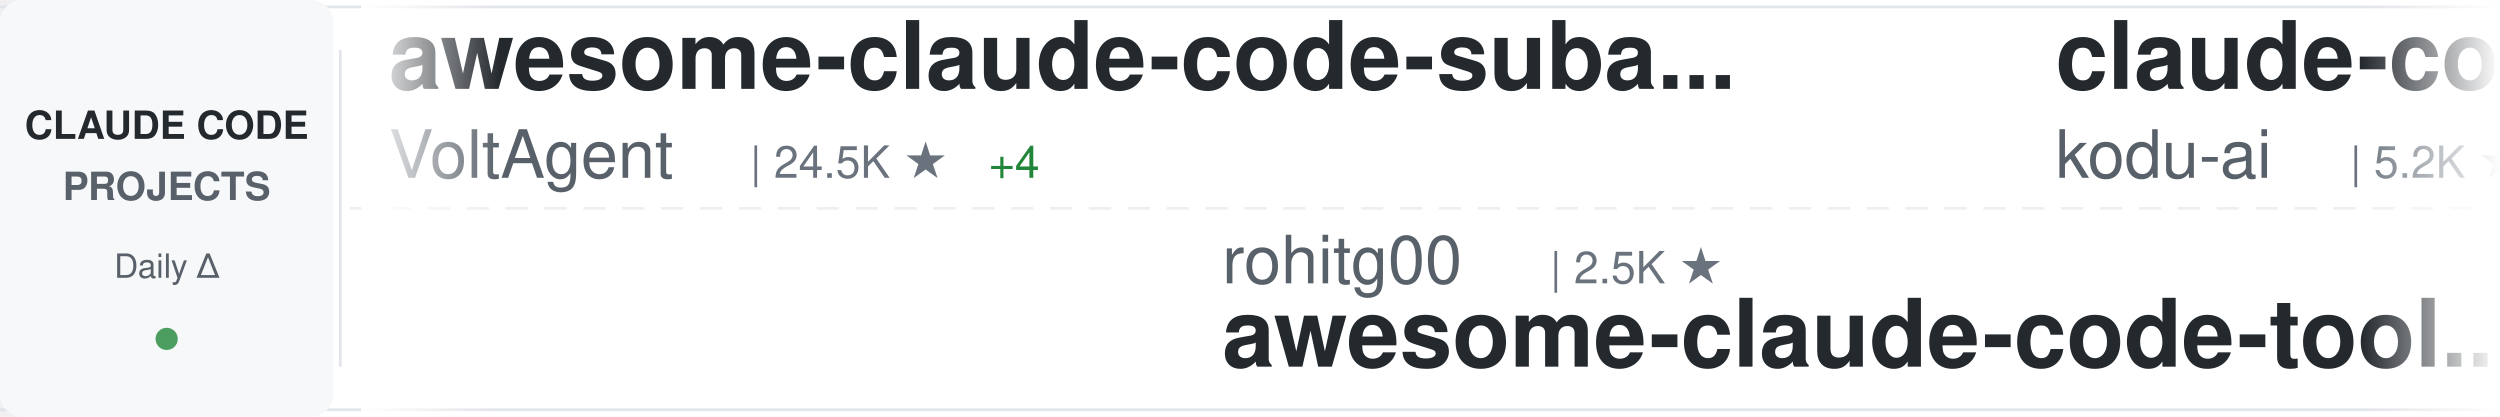
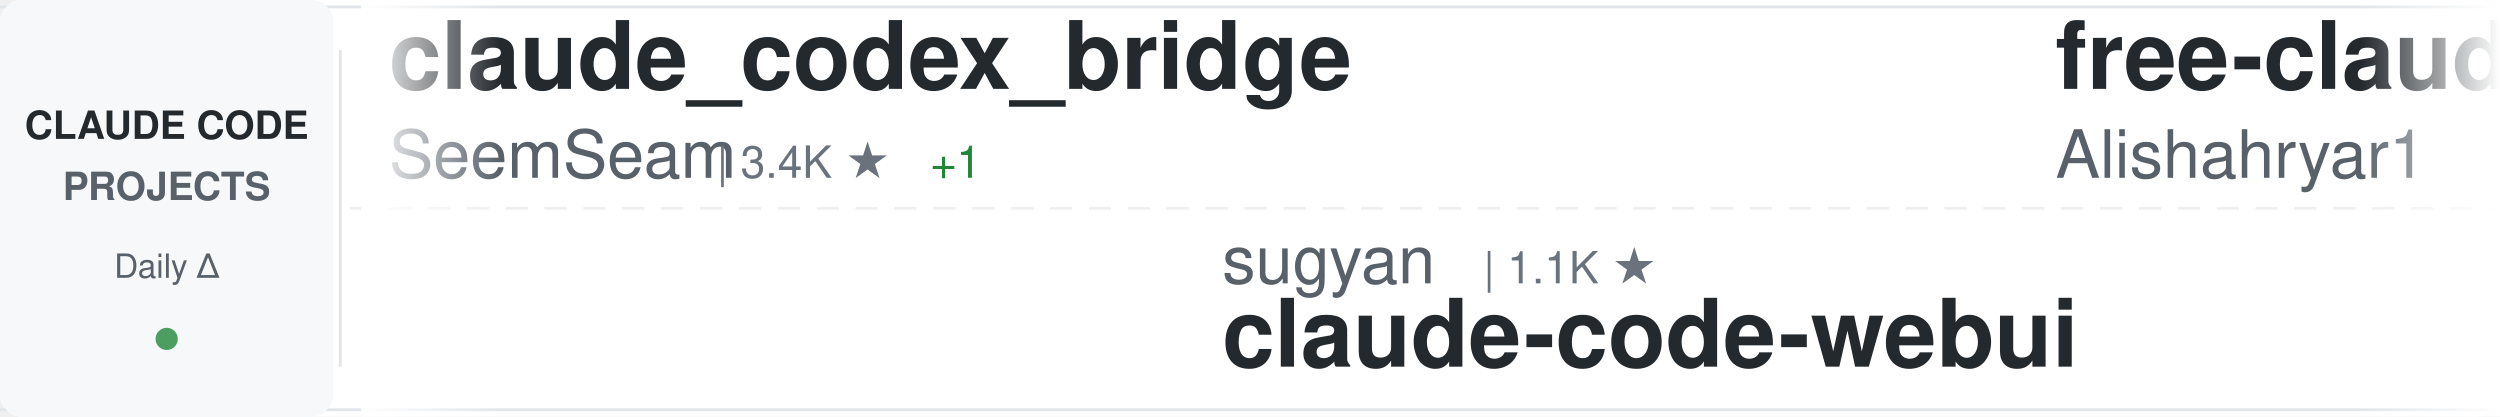
<svg xmlns="http://www.w3.org/2000/svg" width="900" height="150">
  <defs>
    <linearGradient id="awesomeLeftFade" x1="0%" y1="0%" x2="100%" y2="0%">
      <stop offset="0%" style="stop-color:#ffffff;stop-opacity:1" />
      <stop offset="100%" style="stop-color:#ffffff;stop-opacity:0" />
    </linearGradient>
    <linearGradient id="awesomeRightFade" x1="0%" y1="0%" x2="100%" y2="0%">
      <stop offset="0%" style="stop-color:#ffffff;stop-opacity:0" />
      <stop offset="100%" style="stop-color:#ffffff;stop-opacity:1" />
    </linearGradient>
  </defs>
  <rect width="900" height="150" fill="#ffffff" rx="8" />
  <rect x="0" y="2" width="900" height="1" fill="#e1e4e8" />
  <rect x="0" y="147" width="900" height="1" fill="#e1e4e8" />
  <line x1="0" y1="75" x2="900" y2="75" stroke="#e1e4e8" stroke-width="1" stroke-dasharray="8 6" opacity="0.6" />
  <rect x="0" y="0" width="120" height="150" fill="#f6f8fa" rx="8" />
  <text x="60" y="50" font-family="-apple-system, BlinkMacSystemFont, 'Segoe UI', Helvetica, Arial, sans-serif" font-size="14" font-weight="600" fill="#24292e" text-anchor="middle">CLAUDE CODE</text>
  <text x="60" y="72" font-family="-apple-system, BlinkMacSystemFont, 'Segoe UI', Helvetica, Arial, sans-serif" font-size="14" font-weight="600" fill="#586069" text-anchor="middle">PROJECTS</text>
  <text x="60" y="100" font-family="-apple-system, BlinkMacSystemFont, 'Segoe UI', Helvetica, Arial, sans-serif" font-size="12" font-weight="500" fill="#586069" text-anchor="middle">Daily Δ</text>
  <circle cx="60" cy="122" r="4" fill="#22863a" opacity="0.8" />
  <rect x="122" y="18" width="1" height="114" fill="#e1e4e8" />
  <clipPath id="awesomeTickerClip">
    <rect x="130" y="0" width="770" height="150" />
  </clipPath>
  <g clip-path="url(#awesomeTickerClip)">
    <g id="awesomeTickerItems">
      <animateTransform attributeName="transform" attributeType="XML" type="translate" from="0 0" to="-3000 0" dur="54s" repeatCount="indefinite" />
      <g transform="translate(0, 0)">
-         <text x="140" y="32" font-family="-apple-system, BlinkMacSystemFont, 'Segoe UI', Helvetica, Arial, sans-serif" font-size="34" font-weight="600" fill="#24292e">awesome-claude-code-suba...</text>
-         <text x="140" y="64" font-family="-apple-system, BlinkMacSystemFont, 'Segoe UI', Helvetica, Arial, sans-serif" font-size="24" font-weight="400" fill="#586069">VoltAgent</text>
-         <text x="270" y="64" font-family="-apple-system, BlinkMacSystemFont, 'Segoe UI', Helvetica, Arial, sans-serif" font-size="16" font-weight="500" fill="#6a737d">| 24.5K ★</text>
-         <text x="356" y="64" font-family="-apple-system, BlinkMacSystemFont, 'Segoe UI', Helvetica, Arial, sans-serif" font-size="16" font-weight="500" fill="#22863a"> +4</text>
+         <text x="140" y="32" font-family="-apple-system, BlinkMacSystemFont, 'Segoe UI', Helvetica, Arial, sans-serif" font-size="34" font-weight="600" fill="#24292e">claude_codex_bridge</text>
+         <text x="140" y="64" font-family="-apple-system, BlinkMacSystemFont, 'Segoe UI', Helvetica, Arial, sans-serif" font-size="24" font-weight="400" fill="#586069">SeemSeam</text>
+         <text x="258" y="64" font-family="-apple-system, BlinkMacSystemFont, 'Segoe UI', Helvetica, Arial, sans-serif" font-size="16" font-weight="500" fill="#6a737d">| 3.4K ★</text>
+         <text x="335" y="64" font-family="-apple-system, BlinkMacSystemFont, 'Segoe UI', Helvetica, Arial, sans-serif" font-size="16" font-weight="500" fill="#22863a"> +1</text>
      </g>
      <g transform="translate(300, 0)">
-         <text x="140" y="102" font-family="-apple-system, BlinkMacSystemFont, 'Segoe UI', Helvetica, Arial, sans-serif" font-size="24" font-weight="400" fill="#586069">rohitg00</text>
-         <text x="258" y="102" font-family="-apple-system, BlinkMacSystemFont, 'Segoe UI', Helvetica, Arial, sans-serif" font-size="16" font-weight="500" fill="#6a737d">| 2.5K ★</text>
-         <text x="140" y="132" font-family="-apple-system, BlinkMacSystemFont, 'Segoe UI', Helvetica, Arial, sans-serif" font-size="34" font-weight="600" fill="#24292e">awesome-claude-code-tool...</text>
+         <text x="140" y="102" font-family="-apple-system, BlinkMacSystemFont, 'Segoe UI', Helvetica, Arial, sans-serif" font-size="24" font-weight="400" fill="#586069">sugyan</text>
+         <text x="234" y="102" font-family="-apple-system, BlinkMacSystemFont, 'Segoe UI', Helvetica, Arial, sans-serif" font-size="16" font-weight="500" fill="#6a737d">| 1.1K ★</text>
+         <text x="140" y="132" font-family="-apple-system, BlinkMacSystemFont, 'Segoe UI', Helvetica, Arial, sans-serif" font-size="34" font-weight="600" fill="#24292e">claude-code-webui</text>
      </g>
      <g transform="translate(600, 0)">
-         <text x="140" y="32" font-family="-apple-system, BlinkMacSystemFont, 'Segoe UI', Helvetica, Arial, sans-serif" font-size="34" font-weight="600" fill="#24292e">claude-coder</text>
-         <text x="140" y="64" font-family="-apple-system, BlinkMacSystemFont, 'Segoe UI', Helvetica, Arial, sans-serif" font-size="24" font-weight="400" fill="#586069">kodu-ai</text>
-         <text x="246" y="64" font-family="-apple-system, BlinkMacSystemFont, 'Segoe UI', Helvetica, Arial, sans-serif" font-size="16" font-weight="500" fill="#6a737d">| 5.2K ★</text>
+         <text x="140" y="32" font-family="-apple-system, BlinkMacSystemFont, 'Segoe UI', Helvetica, Arial, sans-serif" font-size="34" font-weight="600" fill="#24292e">free-claude-code</text>
+         <text x="140" y="64" font-family="-apple-system, BlinkMacSystemFont, 'Segoe UI', Helvetica, Arial, sans-serif" font-size="24" font-weight="400" fill="#586069">Alishahryar1</text>
+         <text x="306" y="64" font-family="-apple-system, BlinkMacSystemFont, 'Segoe UI', Helvetica, Arial, sans-serif" font-size="16" font-weight="500" fill="#6a737d">| 46.0K ★</text>
+         <text x="392" y="64" font-family="-apple-system, BlinkMacSystemFont, 'Segoe UI', Helvetica, Arial, sans-serif" font-size="16" font-weight="500" fill="#22863a"> +32</text>
      </g>
      <g transform="translate(900, 0)">
-         <text x="140" y="102" font-family="-apple-system, BlinkMacSystemFont, 'Segoe UI', Helvetica, Arial, sans-serif" font-size="24" font-weight="400" fill="#586069">diet103</text>
-         <text x="246" y="102" font-family="-apple-system, BlinkMacSystemFont, 'Segoe UI', Helvetica, Arial, sans-serif" font-size="16" font-weight="500" fill="#6a737d">| 10.0K ★</text>
-         <text x="140" y="132" font-family="-apple-system, BlinkMacSystemFont, 'Segoe UI', Helvetica, Arial, sans-serif" font-size="34" font-weight="600" fill="#24292e">claude-code-infrastructu...</text>
+         <text x="140" y="102" font-family="-apple-system, BlinkMacSystemFont, 'Segoe UI', Helvetica, Arial, sans-serif" font-size="24" font-weight="400" fill="#586069">alejandrobalderas</text>
+         <text x="366" y="102" font-family="-apple-system, BlinkMacSystemFont, 'Segoe UI', Helvetica, Arial, sans-serif" font-size="16" font-weight="500" fill="#6a737d">| 2.8K ★</text>
+         <text x="140" y="132" font-family="-apple-system, BlinkMacSystemFont, 'Segoe UI', Helvetica, Arial, sans-serif" font-size="34" font-weight="600" fill="#24292e">claude-code-from-source</text>
      </g>
      <g transform="translate(1200, 0)">
-         <text x="140" y="32" font-family="-apple-system, BlinkMacSystemFont, 'Segoe UI', Helvetica, Arial, sans-serif" font-size="34" font-weight="600" fill="#24292e">claude-code-proxy</text>
-         <text x="140" y="64" font-family="-apple-system, BlinkMacSystemFont, 'Segoe UI', Helvetica, Arial, sans-serif" font-size="24" font-weight="400" fill="#586069">fuergaosi233</text>
-         <text x="306" y="64" font-family="-apple-system, BlinkMacSystemFont, 'Segoe UI', Helvetica, Arial, sans-serif" font-size="16" font-weight="500" fill="#6a737d">| 2.8K ★</text>
-         <text x="383" y="64" font-family="-apple-system, BlinkMacSystemFont, 'Segoe UI', Helvetica, Arial, sans-serif" font-size="16" font-weight="500" fill="#22863a"> +2</text>
+         <text x="140" y="32" font-family="-apple-system, BlinkMacSystemFont, 'Segoe UI', Helvetica, Arial, sans-serif" font-size="34" font-weight="600" fill="#24292e">claude-code-rust</text>
+         <text x="140" y="64" font-family="-apple-system, BlinkMacSystemFont, 'Segoe UI', Helvetica, Arial, sans-serif" font-size="24" font-weight="400" fill="#586069">lorryjovens-hub</text>
+         <text x="342" y="64" font-family="-apple-system, BlinkMacSystemFont, 'Segoe UI', Helvetica, Arial, sans-serif" font-size="16" font-weight="500" fill="#6a737d">| 1.7K ★</text>
      </g>
      <g transform="translate(1500, 0)">
-         <text x="140" y="102" font-family="-apple-system, BlinkMacSystemFont, 'Segoe UI', Helvetica, Arial, sans-serif" font-size="24" font-weight="400" fill="#586069">AprilNEA</text>
-         <text x="258" y="102" font-family="-apple-system, BlinkMacSystemFont, 'Segoe UI', Helvetica, Arial, sans-serif" font-size="16" font-weight="500" fill="#6a737d">| 390 ★</text>
-         <text x="140" y="132" font-family="-apple-system, BlinkMacSystemFont, 'Segoe UI', Helvetica, Arial, sans-serif" font-size="34" font-weight="600" fill="#24292e">claude-code-source</text>
+         <text x="140" y="102" font-family="-apple-system, BlinkMacSystemFont, 'Segoe UI', Helvetica, Arial, sans-serif" font-size="24" font-weight="400" fill="#586069">ykdojo</text>
+         <text x="234" y="102" font-family="-apple-system, BlinkMacSystemFont, 'Segoe UI', Helvetica, Arial, sans-serif" font-size="16" font-weight="500" fill="#6a737d">| 9.8K ★</text>
+         <text x="311" y="102" font-family="-apple-system, BlinkMacSystemFont, 'Segoe UI', Helvetica, Arial, sans-serif" font-size="16" font-weight="500" fill="#22863a"> +1</text>
+         <text x="140" y="132" font-family="-apple-system, BlinkMacSystemFont, 'Segoe UI', Helvetica, Arial, sans-serif" font-size="34" font-weight="600" fill="#24292e">claude-code-tips</text>
      </g>
      <g transform="translate(1800, 0)">
-         <text x="140" y="32" font-family="-apple-system, BlinkMacSystemFont, 'Segoe UI', Helvetica, Arial, sans-serif" font-size="34" font-weight="600" fill="#24292e">claude-code-engineering</text>
-         <text x="140" y="64" font-family="-apple-system, BlinkMacSystemFont, 'Segoe UI', Helvetica, Arial, sans-serif" font-size="24" font-weight="400" fill="#586069">huangjia2019</text>
-         <text x="306" y="64" font-family="-apple-system, BlinkMacSystemFont, 'Segoe UI', Helvetica, Arial, sans-serif" font-size="16" font-weight="500" fill="#6a737d">| 1.1K ★</text>
+         <text x="140" y="32" font-family="-apple-system, BlinkMacSystemFont, 'Segoe UI', Helvetica, Arial, sans-serif" font-size="34" font-weight="600" fill="#24292e">Claude-Code</text>
+         <text x="140" y="64" font-family="-apple-system, BlinkMacSystemFont, 'Segoe UI', Helvetica, Arial, sans-serif" font-size="24" font-weight="400" fill="#586069">KPR111</text>
+         <text x="234" y="64" font-family="-apple-system, BlinkMacSystemFont, 'Segoe UI', Helvetica, Arial, sans-serif" font-size="16" font-weight="500" fill="#6a737d">| 18 ★</text>
      </g>
      <g transform="translate(2100, 0)">
-         <text x="140" y="102" font-family="-apple-system, BlinkMacSystemFont, 'Segoe UI', Helvetica, Arial, sans-serif" font-size="24" font-weight="400" fill="#586069">ccplugins</text>
-         <text x="270" y="102" font-family="-apple-system, BlinkMacSystemFont, 'Segoe UI', Helvetica, Arial, sans-serif" font-size="16" font-weight="500" fill="#6a737d">| 920 ★</text>
-         <text x="140" y="132" font-family="-apple-system, BlinkMacSystemFont, 'Segoe UI', Helvetica, Arial, sans-serif" font-size="34" font-weight="600" fill="#24292e">awesome-claude-code-plug...</text>
+         <text x="140" y="102" font-family="-apple-system, BlinkMacSystemFont, 'Segoe UI', Helvetica, Arial, sans-serif" font-size="24" font-weight="400" fill="#586069">kodu-ai</text>
+         <text x="246" y="102" font-family="-apple-system, BlinkMacSystemFont, 'Segoe UI', Helvetica, Arial, sans-serif" font-size="16" font-weight="500" fill="#6a737d">| 5.2K ★</text>
+         <text x="323" y="102" font-family="-apple-system, BlinkMacSystemFont, 'Segoe UI', Helvetica, Arial, sans-serif" font-size="16" font-weight="500" fill="#cb2431"> -1</text>
+         <text x="140" y="132" font-family="-apple-system, BlinkMacSystemFont, 'Segoe UI', Helvetica, Arial, sans-serif" font-size="34" font-weight="600" fill="#24292e">claude-coder</text>
      </g>
      <g transform="translate(2400, 0)">
-         <text x="140" y="32" font-family="-apple-system, BlinkMacSystemFont, 'Segoe UI', Helvetica, Arial, sans-serif" font-size="34" font-weight="600" fill="#24292e">skills</text>
-         <text x="140" y="64" font-family="-apple-system, BlinkMacSystemFont, 'Segoe UI', Helvetica, Arial, sans-serif" font-size="24" font-weight="400" fill="#586069">anthropics</text>
-         <text x="282" y="64" font-family="-apple-system, BlinkMacSystemFont, 'Segoe UI', Helvetica, Arial, sans-serif" font-size="16" font-weight="500" fill="#6a737d">| 170.3K ★</text>
-         <text x="377" y="64" font-family="-apple-system, BlinkMacSystemFont, 'Segoe UI', Helvetica, Arial, sans-serif" font-size="16" font-weight="500" fill="#22863a"> +27</text>
+         <text x="140" y="32" font-family="-apple-system, BlinkMacSystemFont, 'Segoe UI', Helvetica, Arial, sans-serif" font-size="34" font-weight="600" fill="#24292e">claude-code-book</text>
+         <text x="140" y="64" font-family="-apple-system, BlinkMacSystemFont, 'Segoe UI', Helvetica, Arial, sans-serif" font-size="24" font-weight="400" fill="#586069">lintsinghua</text>
+         <text x="294" y="64" font-family="-apple-system, BlinkMacSystemFont, 'Segoe UI', Helvetica, Arial, sans-serif" font-size="16" font-weight="500" fill="#6a737d">| 4.1K ★</text>
+         <text x="371" y="64" font-family="-apple-system, BlinkMacSystemFont, 'Segoe UI', Helvetica, Arial, sans-serif" font-size="16" font-weight="500" fill="#22863a"> +1</text>
      </g>
      <g transform="translate(2700, 0)">
-         <text x="140" y="102" font-family="-apple-system, BlinkMacSystemFont, 'Segoe UI', Helvetica, Arial, sans-serif" font-size="24" font-weight="400" fill="#586069">shareAI-lab</text>
-         <text x="294" y="102" font-family="-apple-system, BlinkMacSystemFont, 'Segoe UI', Helvetica, Arial, sans-serif" font-size="16" font-weight="500" fill="#6a737d">| 74.6K ★</text>
-         <text x="380" y="102" font-family="-apple-system, BlinkMacSystemFont, 'Segoe UI', Helvetica, Arial, sans-serif" font-size="16" font-weight="500" fill="#22863a"> +5</text>
-         <text x="140" y="132" font-family="-apple-system, BlinkMacSystemFont, 'Segoe UI', Helvetica, Arial, sans-serif" font-size="34" font-weight="600" fill="#24292e">learn-claude-code</text>
+         <text x="140" y="102" font-family="-apple-system, BlinkMacSystemFont, 'Segoe UI', Helvetica, Arial, sans-serif" font-size="24" font-weight="400" fill="#586069">Maciek-roboblog</text>
+         <text x="342" y="102" font-family="-apple-system, BlinkMacSystemFont, 'Segoe UI', Helvetica, Arial, sans-serif" font-size="16" font-weight="500" fill="#6a737d">| 8.6K ★</text>
+         <text x="140" y="132" font-family="-apple-system, BlinkMacSystemFont, 'Segoe UI', Helvetica, Arial, sans-serif" font-size="34" font-weight="600" fill="#24292e">Claude-Code-Usage-Monito...</text>
      </g>
      <g transform="translate(3000, 0)">
-         <text x="140" y="32" font-family="-apple-system, BlinkMacSystemFont, 'Segoe UI', Helvetica, Arial, sans-serif" font-size="34" font-weight="600" fill="#24292e">awesome-claude-code-suba...</text>
-         <text x="140" y="64" font-family="-apple-system, BlinkMacSystemFont, 'Segoe UI', Helvetica, Arial, sans-serif" font-size="24" font-weight="400" fill="#586069">VoltAgent</text>
-         <text x="270" y="64" font-family="-apple-system, BlinkMacSystemFont, 'Segoe UI', Helvetica, Arial, sans-serif" font-size="16" font-weight="500" fill="#6a737d">| 24.5K ★</text>
-         <text x="356" y="64" font-family="-apple-system, BlinkMacSystemFont, 'Segoe UI', Helvetica, Arial, sans-serif" font-size="16" font-weight="500" fill="#22863a"> +4</text>
+         <text x="140" y="32" font-family="-apple-system, BlinkMacSystemFont, 'Segoe UI', Helvetica, Arial, sans-serif" font-size="34" font-weight="600" fill="#24292e">claude_codex_bridge</text>
+         <text x="140" y="64" font-family="-apple-system, BlinkMacSystemFont, 'Segoe UI', Helvetica, Arial, sans-serif" font-size="24" font-weight="400" fill="#586069">SeemSeam</text>
+         <text x="258" y="64" font-family="-apple-system, BlinkMacSystemFont, 'Segoe UI', Helvetica, Arial, sans-serif" font-size="16" font-weight="500" fill="#6a737d">| 3.4K ★</text>
+         <text x="335" y="64" font-family="-apple-system, BlinkMacSystemFont, 'Segoe UI', Helvetica, Arial, sans-serif" font-size="16" font-weight="500" fill="#22863a"> +1</text>
      </g>
      <g transform="translate(3300, 0)">
-         <text x="140" y="102" font-family="-apple-system, BlinkMacSystemFont, 'Segoe UI', Helvetica, Arial, sans-serif" font-size="24" font-weight="400" fill="#586069">rohitg00</text>
-         <text x="258" y="102" font-family="-apple-system, BlinkMacSystemFont, 'Segoe UI', Helvetica, Arial, sans-serif" font-size="16" font-weight="500" fill="#6a737d">| 2.5K ★</text>
-         <text x="140" y="132" font-family="-apple-system, BlinkMacSystemFont, 'Segoe UI', Helvetica, Arial, sans-serif" font-size="34" font-weight="600" fill="#24292e">awesome-claude-code-tool...</text>
+         <text x="140" y="102" font-family="-apple-system, BlinkMacSystemFont, 'Segoe UI', Helvetica, Arial, sans-serif" font-size="24" font-weight="400" fill="#586069">sugyan</text>
+         <text x="234" y="102" font-family="-apple-system, BlinkMacSystemFont, 'Segoe UI', Helvetica, Arial, sans-serif" font-size="16" font-weight="500" fill="#6a737d">| 1.1K ★</text>
+         <text x="140" y="132" font-family="-apple-system, BlinkMacSystemFont, 'Segoe UI', Helvetica, Arial, sans-serif" font-size="34" font-weight="600" fill="#24292e">claude-code-webui</text>
      </g>
      <g transform="translate(3600, 0)">
-         <text x="140" y="32" font-family="-apple-system, BlinkMacSystemFont, 'Segoe UI', Helvetica, Arial, sans-serif" font-size="34" font-weight="600" fill="#24292e">claude-coder</text>
-         <text x="140" y="64" font-family="-apple-system, BlinkMacSystemFont, 'Segoe UI', Helvetica, Arial, sans-serif" font-size="24" font-weight="400" fill="#586069">kodu-ai</text>
-         <text x="246" y="64" font-family="-apple-system, BlinkMacSystemFont, 'Segoe UI', Helvetica, Arial, sans-serif" font-size="16" font-weight="500" fill="#6a737d">| 5.2K ★</text>
+         <text x="140" y="32" font-family="-apple-system, BlinkMacSystemFont, 'Segoe UI', Helvetica, Arial, sans-serif" font-size="34" font-weight="600" fill="#24292e">free-claude-code</text>
+         <text x="140" y="64" font-family="-apple-system, BlinkMacSystemFont, 'Segoe UI', Helvetica, Arial, sans-serif" font-size="24" font-weight="400" fill="#586069">Alishahryar1</text>
+         <text x="306" y="64" font-family="-apple-system, BlinkMacSystemFont, 'Segoe UI', Helvetica, Arial, sans-serif" font-size="16" font-weight="500" fill="#6a737d">| 46.0K ★</text>
+         <text x="392" y="64" font-family="-apple-system, BlinkMacSystemFont, 'Segoe UI', Helvetica, Arial, sans-serif" font-size="16" font-weight="500" fill="#22863a"> +32</text>
      </g>
      <g transform="translate(3900, 0)">
-         <text x="140" y="102" font-family="-apple-system, BlinkMacSystemFont, 'Segoe UI', Helvetica, Arial, sans-serif" font-size="24" font-weight="400" fill="#586069">diet103</text>
-         <text x="246" y="102" font-family="-apple-system, BlinkMacSystemFont, 'Segoe UI', Helvetica, Arial, sans-serif" font-size="16" font-weight="500" fill="#6a737d">| 10.0K ★</text>
-         <text x="140" y="132" font-family="-apple-system, BlinkMacSystemFont, 'Segoe UI', Helvetica, Arial, sans-serif" font-size="34" font-weight="600" fill="#24292e">claude-code-infrastructu...</text>
+         <text x="140" y="102" font-family="-apple-system, BlinkMacSystemFont, 'Segoe UI', Helvetica, Arial, sans-serif" font-size="24" font-weight="400" fill="#586069">alejandrobalderas</text>
+         <text x="366" y="102" font-family="-apple-system, BlinkMacSystemFont, 'Segoe UI', Helvetica, Arial, sans-serif" font-size="16" font-weight="500" fill="#6a737d">| 2.8K ★</text>
+         <text x="140" y="132" font-family="-apple-system, BlinkMacSystemFont, 'Segoe UI', Helvetica, Arial, sans-serif" font-size="34" font-weight="600" fill="#24292e">claude-code-from-source</text>
      </g>
    </g>
  </g>
  <rect x="130" y="0" width="50" height="150" fill="url(#awesomeLeftFade)" />
  <rect x="850" y="0" width="50" height="150" fill="url(#awesomeRightFade)" />
</svg>
